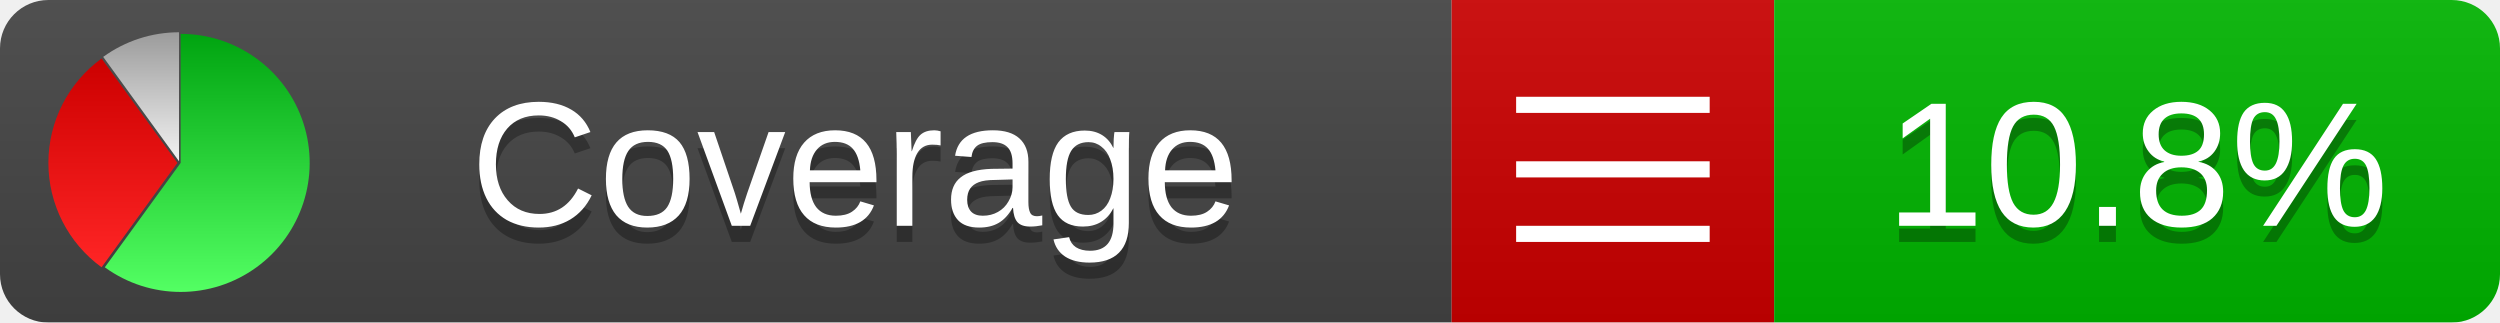
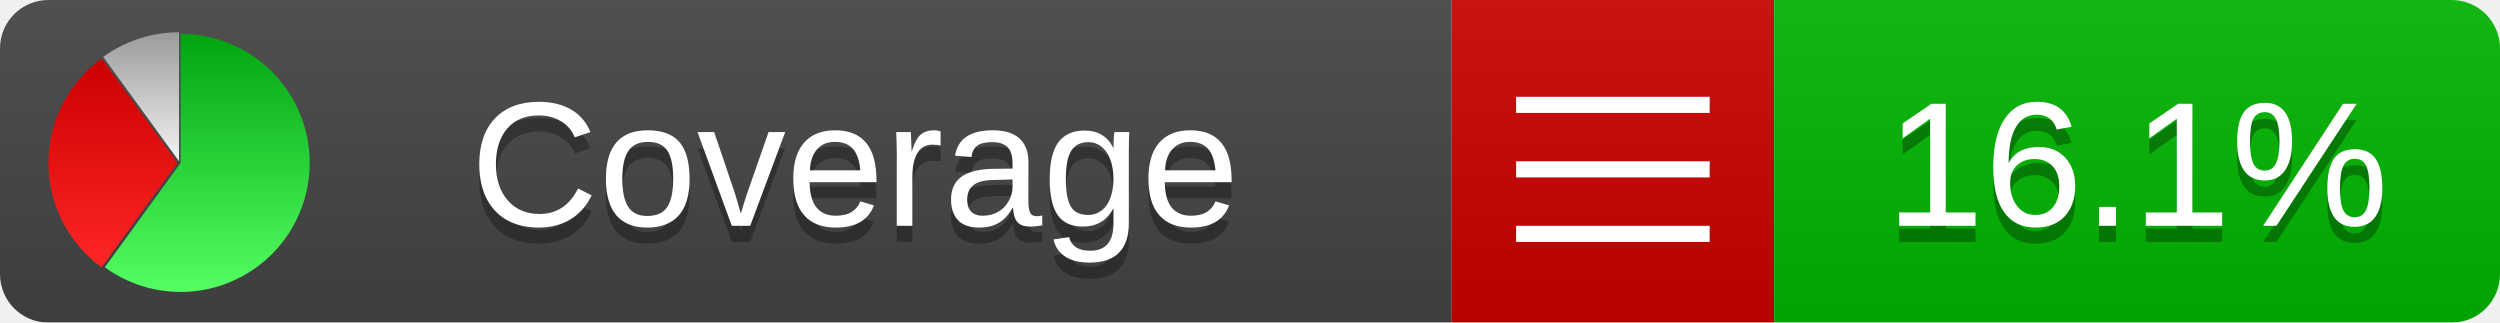
<svg xmlns="http://www.w3.org/2000/svg" xmlns:xlink="http://www.w3.org/1999/xlink" width="155" height="20">
  <style type="text/css">
          
            @keyframes fadeout {
              0 % { visibility: visible; opacity: 1; }
              40% { visibility: visible; opacity: 1; }
              50% { visibility: hidden; opacity: 0; }
              90% { visibility: hidden; opacity: 0; }
              100% { visibility: visible; opacity: 1; }
            }
            @keyframes fadein {
              0% { visibility: hidden; opacity: 0; }
              40% { visibility: hidden; opacity: 0; }
              50% { visibility: visible; opacity: 1; }
              90% { visibility: visible; opacity: 1; }
              100% { visibility: hidden; opacity: 0; }
            }
            .linecoverage {
                animation-duration: 10s;
                animation-name: fadeout;
                animation-iteration-count: infinite;
            }
            .branchcoverage {
                animation-duration: 10s;
                animation-name: fadein;
                animation-iteration-count: infinite;
            }
          
    </style>
  <defs>
    <linearGradient id="gradient" x2="0" y2="100%">
      <stop offset="0" stop-color="#bbb" stop-opacity=".1" />
      <stop offset="1" stop-opacity=".1" />
    </linearGradient>
    <linearGradient id="green" x2="0" y2="100%">
      <stop offset="0" stop-color="#00A410" />
      <stop offset="1" stop-color="#53FF63" />
    </linearGradient>
    <linearGradient id="red" x2="0" y2="100%">
      <stop offset="0" stop-color="#C00" />
      <stop offset="1" stop-color="#FF2525" />
    </linearGradient>
    <linearGradient id="gray" x2="0" y2="100%">
      <stop offset="0" stop-color="#9B9B9B" />
      <stop offset="1" stop-color="#F3F3F3" />
    </linearGradient>
    <mask id="mask">
      <rect width="155" height="20" rx="3" fill="#fff" />
    </mask>
    <g id="icon">
      <path style="fill:url(#green);" d="M205,202.5 l0,-200 a200,200 0 1,1 -117.558,361.803 z" />
      <path style="fill:url(#red);" d="M200,202.5 l-117.558,161.803 a200,200 0 0,1 0,-323.607 z" />
      <path style="fill:url(#gray);" d="M202.5,200 l-117.558,-161.803 a200,200 0 0,1 117.558,-38.196 z" />
    </g>
  </defs>
  <g mask="url(#mask)">
    <rect x="0" y="0" width="90" height="20" fill="#444" />
    <rect x="90" y="0" width="20" height="20" fill="#c00" />
    <rect x="110" y="0" width="45" height="20" fill="#00B600" />
    <rect x="0" y="0" width="155" height="20" fill="url(#gradient)" />
  </g>
  <g>
    <path class="" stroke="#fff" d="M94 6.5 h12 M94 10.5 h12 M94 14.5 h12" />
  </g>
  <g fill="#fff" text-anchor="middle" font-family="Verdana,Arial,Geneva,sans-serif" font-size="11">
    <a xlink:href="https://github.com/danielpalme/ReportGenerator" target="_top">
      <use xlink:href="#icon" transform="translate(3,2) scale(.04)" />
    </a>
    <text x="53" y="15" fill="#010101" fill-opacity=".3">Coverage</text>
    <text x="53" y="14" fill="#fff">Coverage</text>
-     <text class="" x="132.5" y="15" fill="#010101" fill-opacity=".3">10.8%</text>
-     <text class="" x="132.5" y="14">10.8%</text>
+     <text class="" x="132.5" y="15" fill="#010101" fill-opacity=".3">16.1%</text>
+     <text class="" x="132.5" y="14">16.1%</text>
  </g>
  <g>
    <rect class="" x="90" y="0" width="65" height="20" fill-opacity="0" />
  </g>
</svg>
